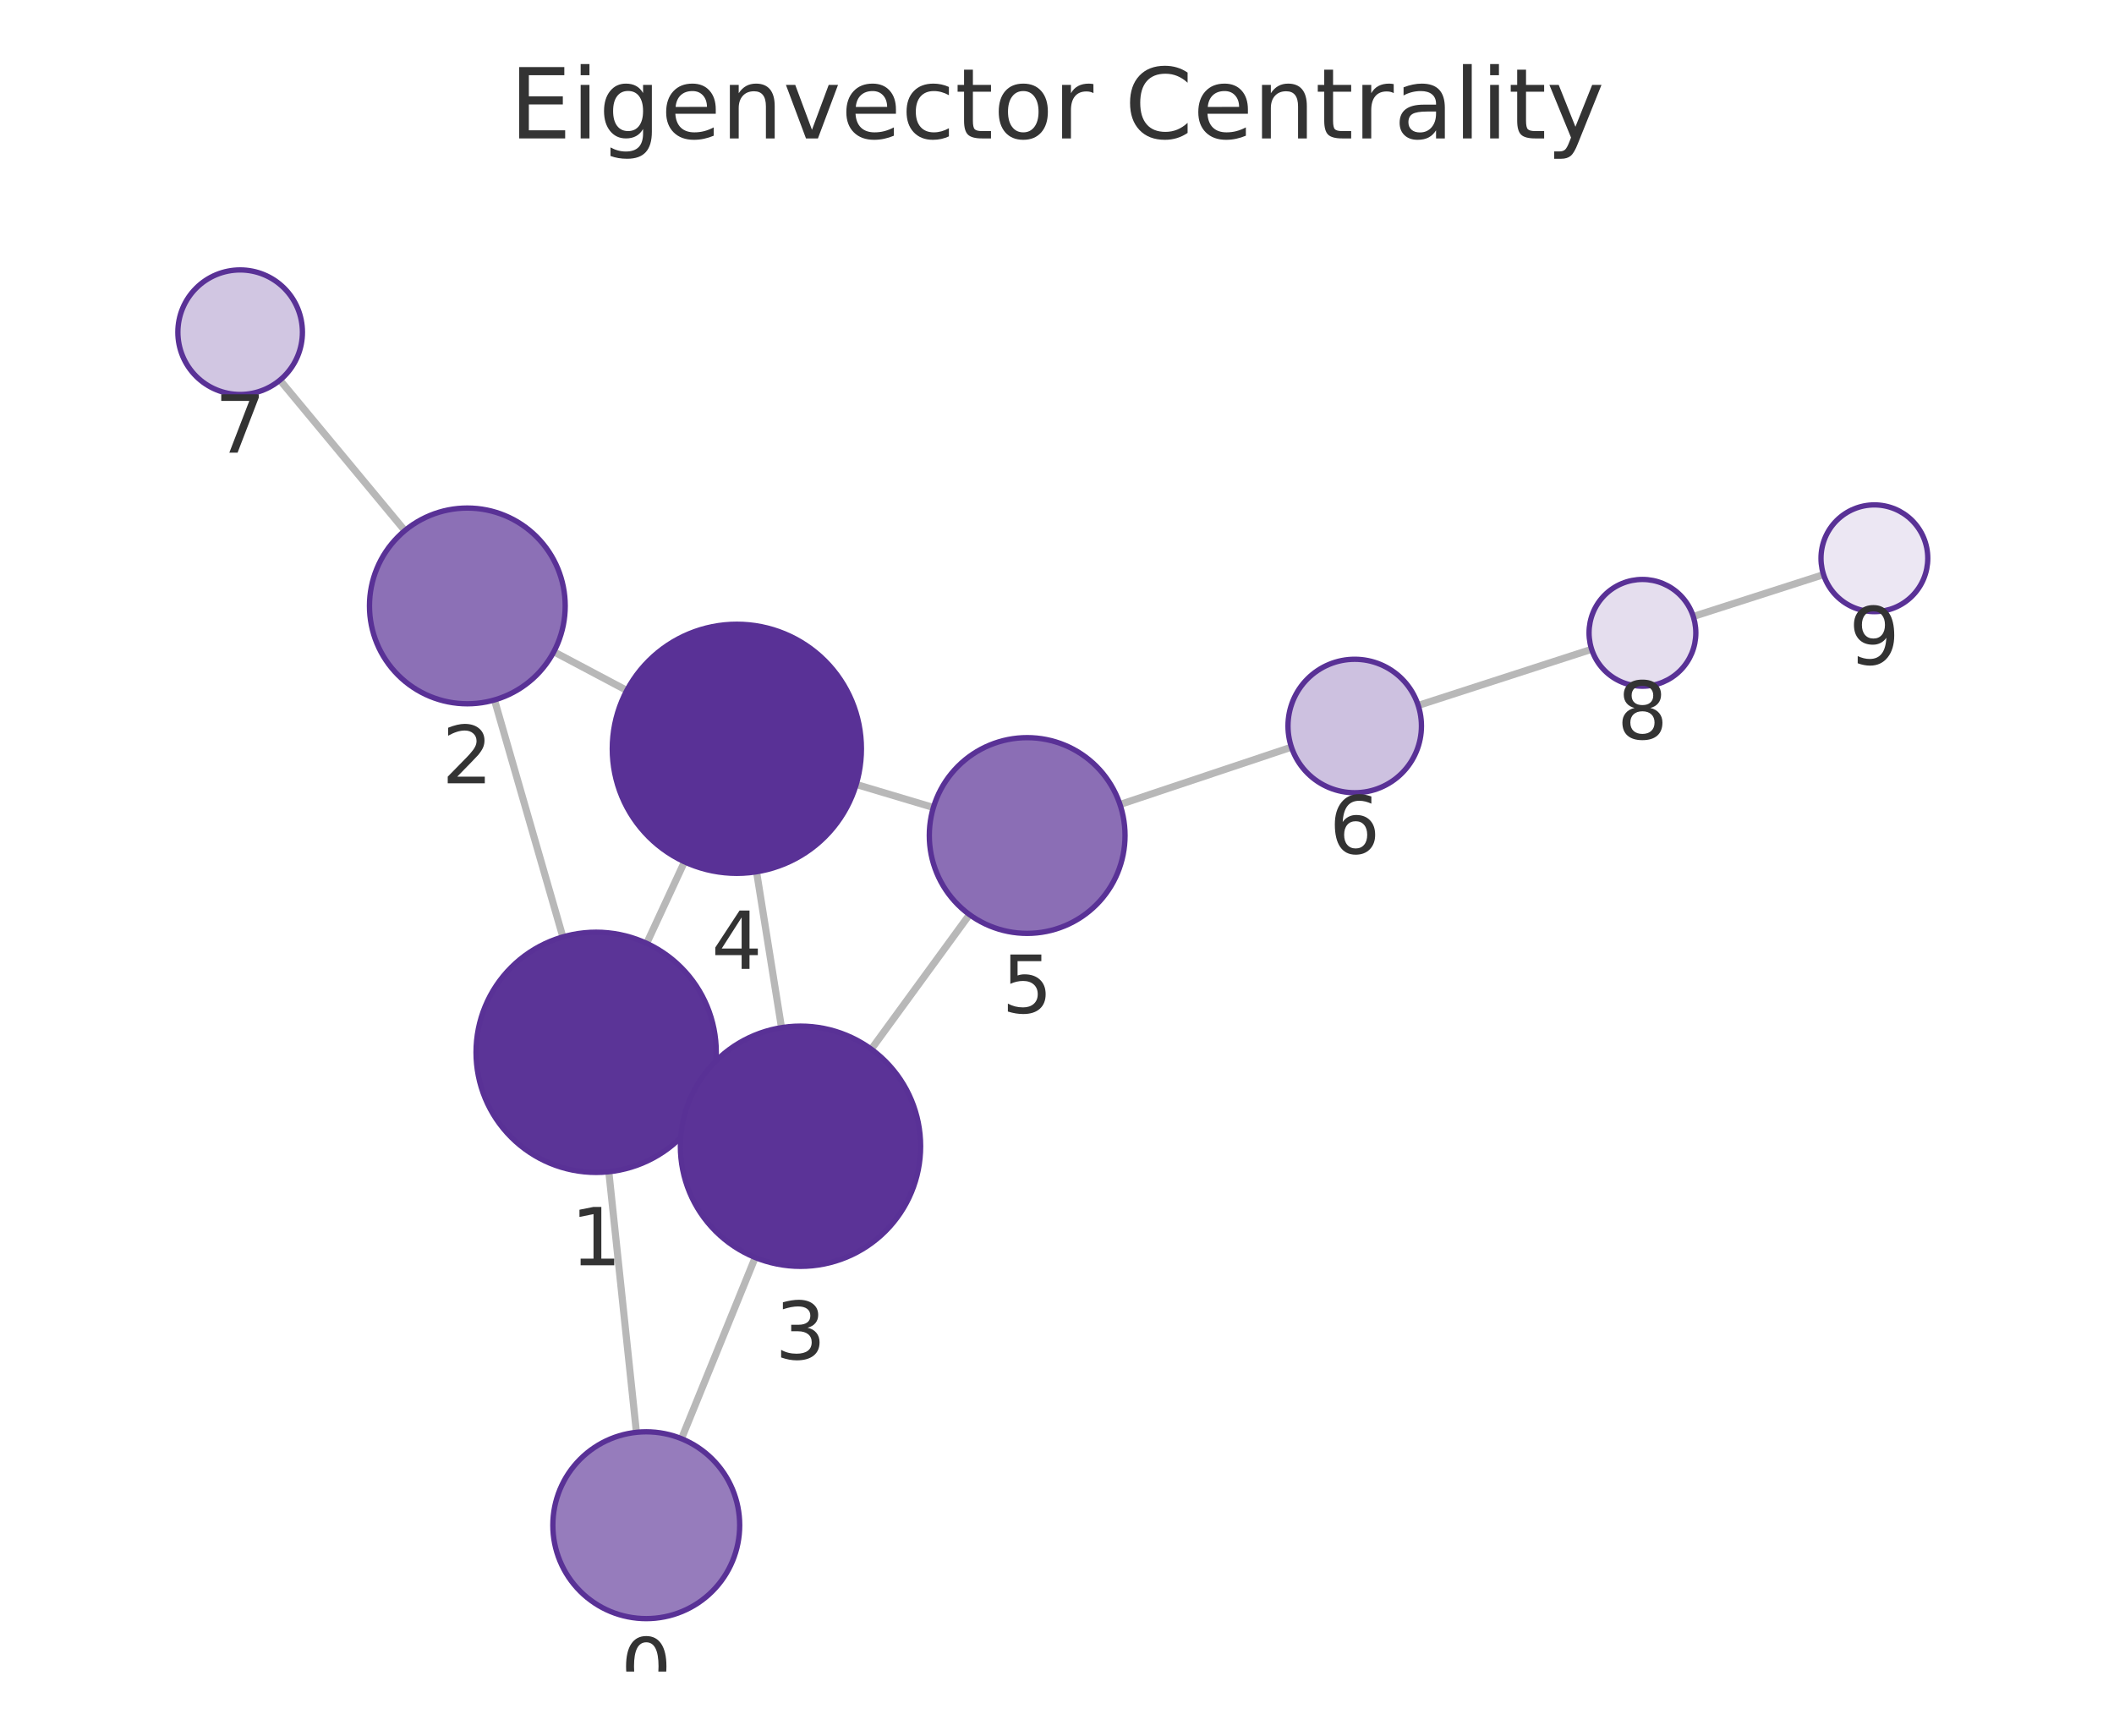
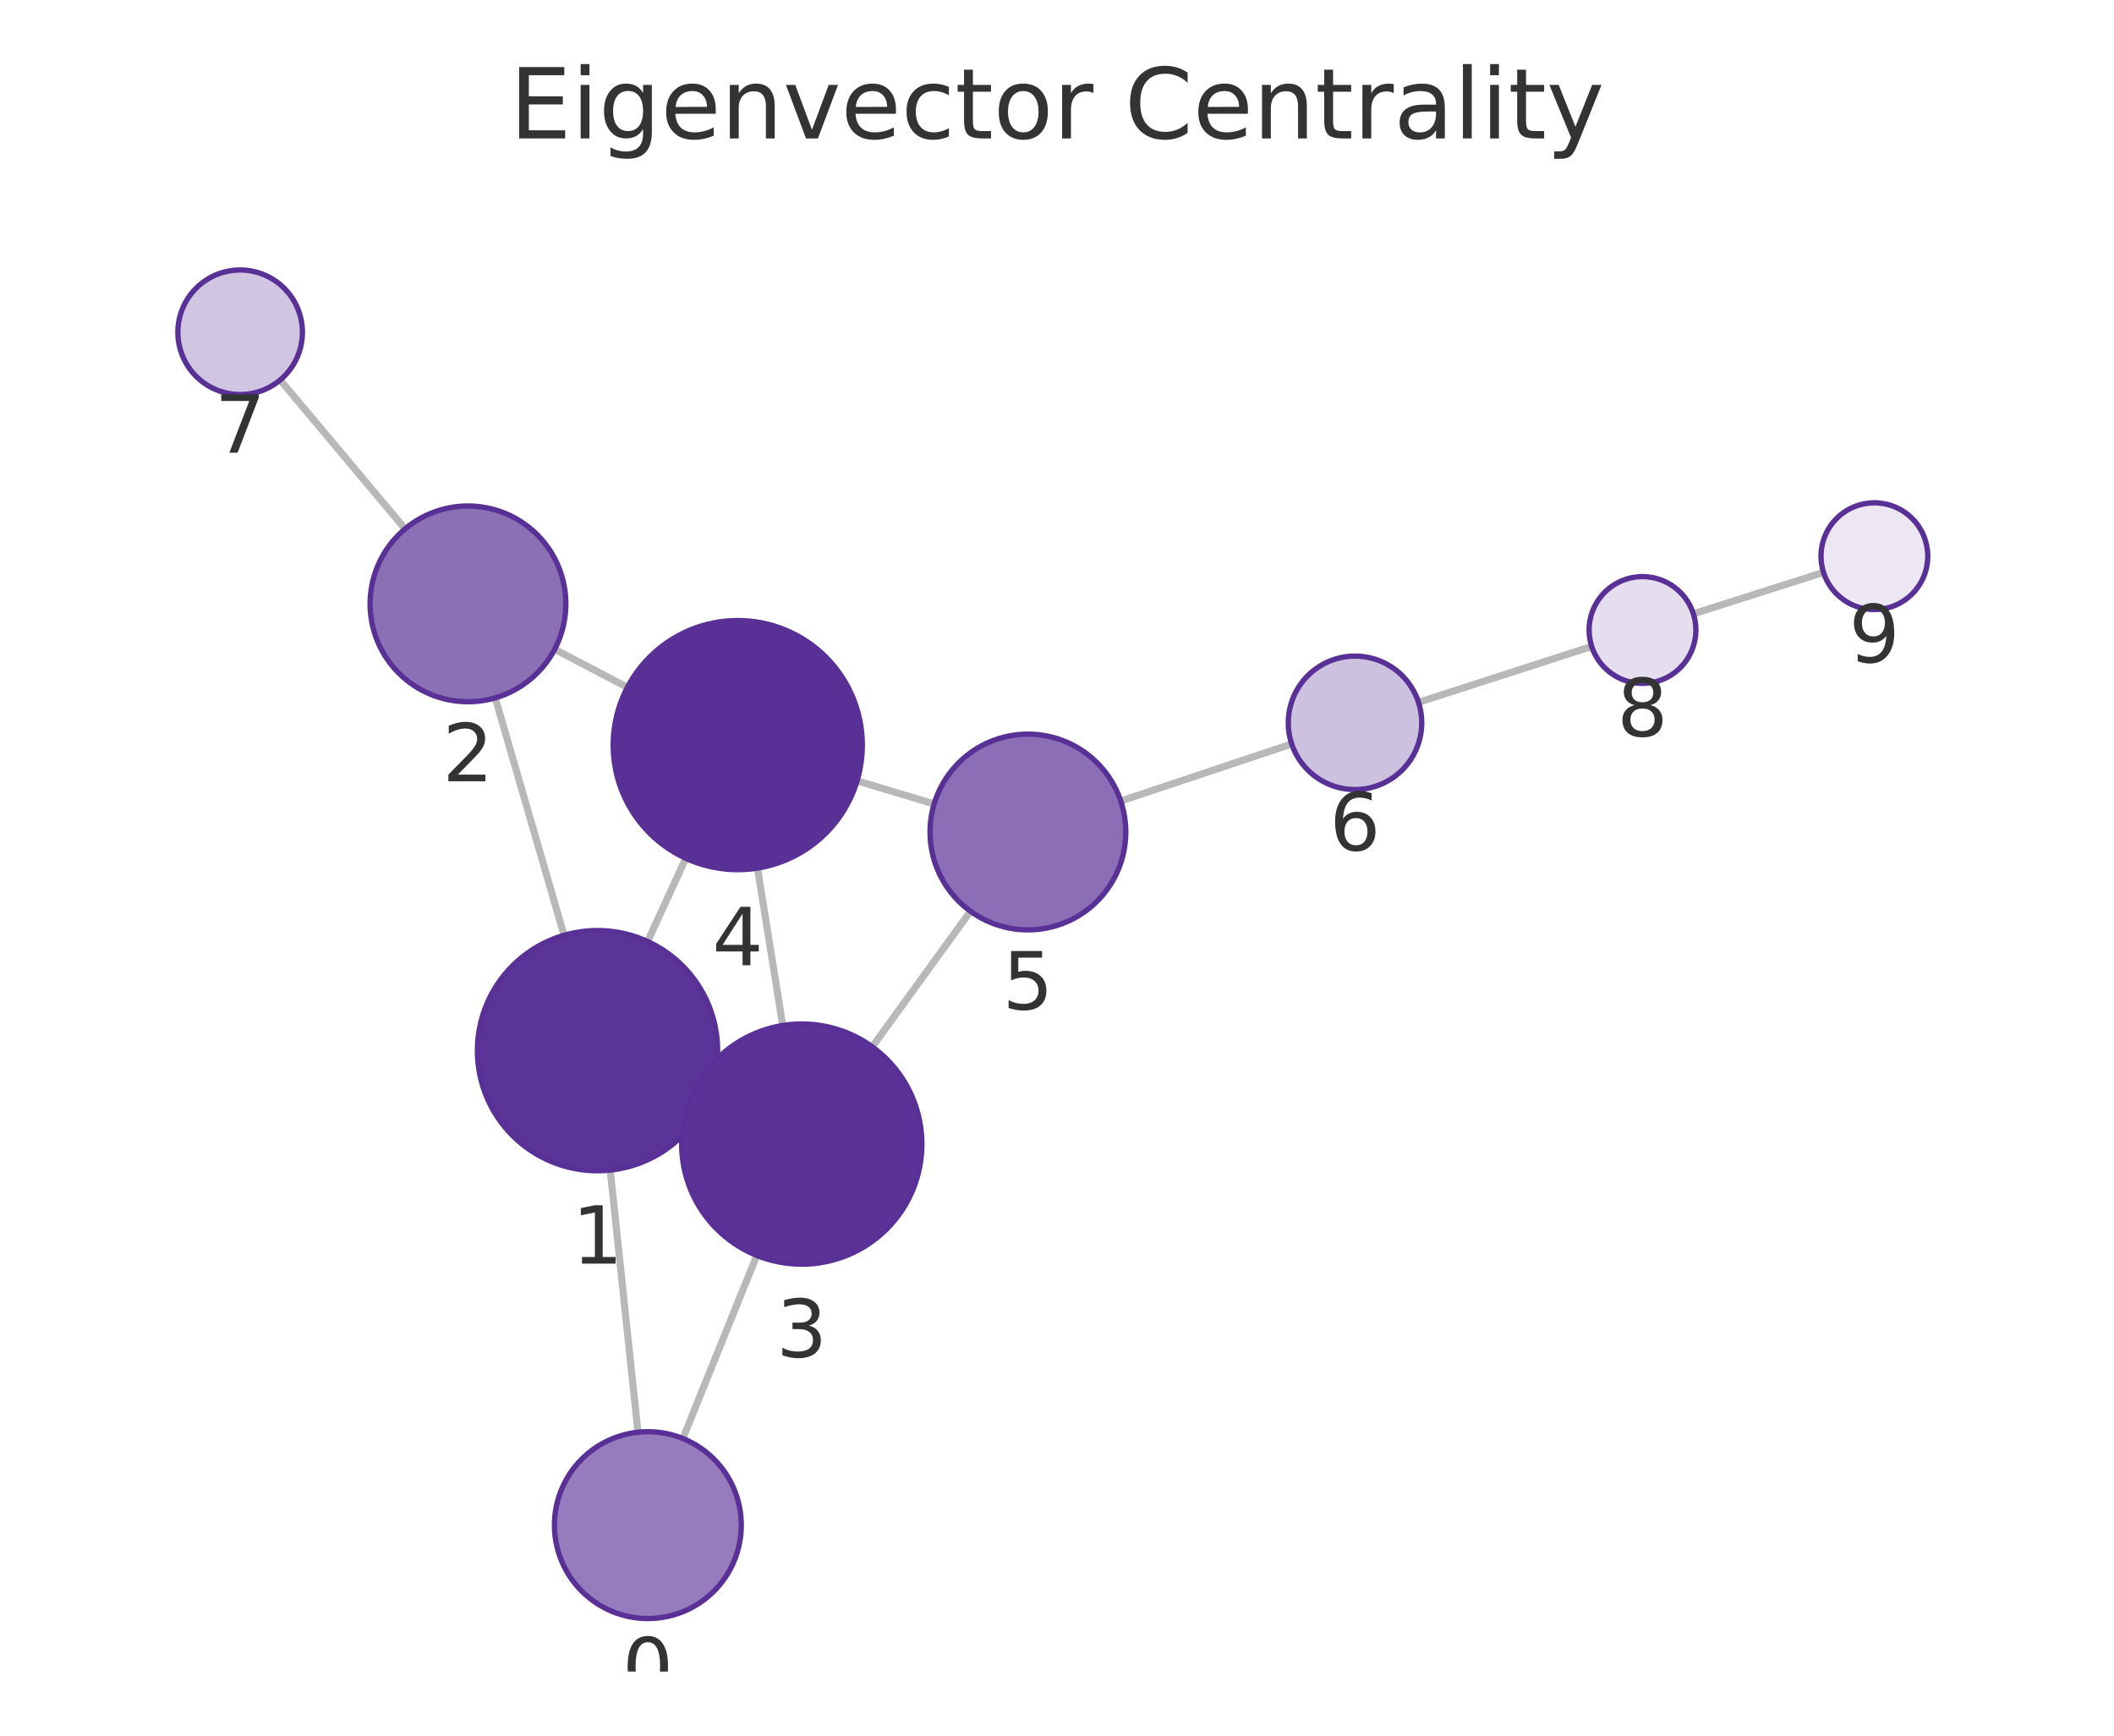
<svg xmlns="http://www.w3.org/2000/svg" xmlns:xlink="http://www.w3.org/1999/xlink" width="237.6pt" height="195.078pt" viewBox="0 0 237.6 195.078" version="1.1">
  <defs>
    <style type="text/css">*{stroke-linejoin: round; stroke-linecap: butt}</style>
  </defs>
  <g id="figure_1">
    <g id="patch_1">
      <path d="M 0 195.078  L 237.6 195.078  L 237.6 0  L 0 0  L 0 195.078  z " style="fill: none" />
    </g>
    <g id="axes_1">
      <g id="patch_2">
        <path d="M 7.2 187.878  L 230.4 187.878  L 230.4 21.558  L 7.2 21.558  L 7.2 187.878  z " style="fill: none" />
      </g>
      <g id="EdgeCollection_1">
-         <path d="M 71.53 160.984  L 68.427 131.7  " clip-path="url(#p401066189e)" style="fill: #b8b8b8; stroke: #b8b8b8; stroke-width: 0.8" />
-         <path d="M 76.594 161.7  L 84.882 141.335  " clip-path="url(#p401066189e)" style="fill: #b8b8b8; stroke: #b8b8b8; stroke-width: 0.8" />
-         <path d="M 63.261 105.305  L 55.576 78.671  " clip-path="url(#p401066189e)" style="fill: #b8b8b8; stroke: #b8b8b8; stroke-width: 0.8" />
-         <path d="M 79.271 123.913  L 77.705 123.193  " clip-path="url(#p401066189e)" style="fill: #b8b8b8; stroke: #b8b8b8; stroke-width: 0.8" />
-         <path d="M 72.681 106.027  L 76.93 96.862  " clip-path="url(#p401066189e)" style="fill: #b8b8b8; stroke: #b8b8b8; stroke-width: 0.8" />
-         <path d="M 62.245 73.254  L 70.448 77.603  " clip-path="url(#p401066189e)" style="fill: #b8b8b8; stroke: #b8b8b8; stroke-width: 0.8" />
-         <path d="M 45.5 59.638  L 31.462 42.724  " clip-path="url(#p401066189e)" style="fill: #b8b8b8; stroke: #b8b8b8; stroke-width: 0.8" />
-         <path d="M 87.836 115.501  L 85.031 97.984  " clip-path="url(#p401066189e)" style="fill: #b8b8b8; stroke: #b8b8b8; stroke-width: 0.8" />
-         <path d="M 97.927 117.924  L 108.964 102.793  " clip-path="url(#p401066189e)" style="fill: #b8b8b8; stroke: #b8b8b8; stroke-width: 0.8" />
-         <path d="M 96.232 88.167  L 104.907 90.758  " clip-path="url(#p401066189e)" style="fill: #b8b8b8; stroke: #b8b8b8; stroke-width: 0.8" />
-         <path d="M 125.879 90.419  L 145.149 83.976  " clip-path="url(#p401066189e)" style="fill: #b8b8b8; stroke: #b8b8b8; stroke-width: 0.8" />
-         <path d="M 159.397 79.288  L 178.892 72.974  " clip-path="url(#p401066189e)" style="fill: #b8b8b8; stroke: #b8b8b8; stroke-width: 0.8" />
-         <path d="M 190.312 69.29  L 204.957 64.583  " clip-path="url(#p401066189e)" style="fill: #b8b8b8; stroke: #b8b8b8; stroke-width: 0.8" />
+         <path d="M 71.707 160.975  L 68.581 131.513  " clip-path="url(#p0ddf8071bd)" style="fill: #b8b8b8; stroke: #b8b8b8; stroke-width: 0.8" />
+         <path d="M 76.748 161.68  L 85.058 141.107  " clip-path="url(#p0ddf8071bd)" style="fill: #b8b8b8; stroke: #b8b8b8; stroke-width: 0.8" />
+         <path d="M 63.397 105.122  L 55.66 78.437  " clip-path="url(#p0ddf8071bd)" style="fill: #b8b8b8; stroke: #b8b8b8; stroke-width: 0.8" />
+         <path d="M 79.433 123.704  L 77.837 122.974  " clip-path="url(#p0ddf8071bd)" style="fill: #b8b8b8; stroke: #b8b8b8; stroke-width: 0.8" />
+         <path d="M 72.788 105.819  L 77.079 96.469  " clip-path="url(#p0ddf8071bd)" style="fill: #b8b8b8; stroke: #b8b8b8; stroke-width: 0.8" />
+         <path d="M 62.342 72.974  L 70.516 77.253  " clip-path="url(#p0ddf8071bd)" style="fill: #b8b8b8; stroke: #b8b8b8; stroke-width: 0.8" />
+         <path d="M 45.528 59.445  L 31.489 42.707  " clip-path="url(#p0ddf8071bd)" style="fill: #b8b8b8; stroke: #b8b8b8; stroke-width: 0.8" />
+         <path d="M 87.975 115.26  L 85.137 97.569  " clip-path="url(#p0ddf8071bd)" style="fill: #b8b8b8; stroke: #b8b8b8; stroke-width: 0.8" />
+         <path d="M 98.035 117.658  L 109.076 102.421  " clip-path="url(#p0ddf8071bd)" style="fill: #b8b8b8; stroke: #b8b8b8; stroke-width: 0.8" />
+         <path d="M 96.331 87.763  L 104.993 90.357  " clip-path="url(#p0ddf8071bd)" style="fill: #b8b8b8; stroke: #b8b8b8; stroke-width: 0.8" />
+         <path d="M 125.964 90.031  L 145.179 83.617  " clip-path="url(#p0ddf8071bd)" style="fill: #b8b8b8; stroke: #b8b8b8; stroke-width: 0.8" />
+         <path d="M 159.43 78.938  L 178.896 72.653  " clip-path="url(#p0ddf8071bd)" style="fill: #b8b8b8; stroke: #b8b8b8; stroke-width: 0.8" />
+         <path d="M 190.323 68.989  L 204.952 64.333  " clip-path="url(#p0ddf8071bd)" style="fill: #b8b8b8; stroke: #b8b8b8; stroke-width: 0.8" />
      </g>
      <g id="VertexCollection_1">
-         <path d="M 72.636 181.926  C 75.421 181.926 78.092 180.819 80.061 178.85  C 82.03 176.881 83.136 174.21 83.136 171.426  C 83.136 168.641 82.03 165.97 80.061 164.001  C 78.092 162.032 75.421 160.926 72.636 160.926  C 69.852 160.926 67.181 162.032 65.212 164.001  C 63.243 165.97 62.136 168.641 62.136 171.426  C 62.136 174.21 63.243 176.881 65.212 178.85  C 67.181 180.819 69.852 181.926 72.636 181.926  z " clip-path="url(#p401066189e)" style="fill: #967cbc; stroke: #593196; stroke-width: 0.6" />
-         <path d="M 67.004 131.775  C 70.584 131.775 74.018 130.353 76.55 127.821  C 79.082 125.29 80.504 121.856 80.504 118.275  C 80.504 114.695 79.082 111.261 76.55 108.729  C 74.018 106.198 70.584 104.775 67.004 104.775  C 63.424 104.775 59.99 106.198 57.458 108.729  C 54.927 111.261 53.504 114.695 53.504 118.275  C 53.504 121.856 54.927 125.29 57.458 127.821  C 59.99 130.353 63.424 131.775 67.004 131.775  z " clip-path="url(#p401066189e)" style="fill: #5b3497; stroke: #593196; stroke-width: 0.6" />
-         <path d="M 52.526 79.102  C 55.443 79.102 58.241 77.943 60.304 75.881  C 62.367 73.818 63.526 71.02 63.526 68.102  C 63.526 65.185 62.367 62.387 60.304 60.324  C 58.241 58.261 55.443 57.102 52.526 57.102  C 49.609 57.102 46.81 58.261 44.748 60.324  C 42.685 62.387 41.526 65.185 41.526 68.102  C 41.526 71.02 42.685 73.818 44.748 75.881  C 46.81 77.943 49.609 79.102 52.526 79.102  z " clip-path="url(#p401066189e)" style="fill: #8c70b6; stroke: #593196; stroke-width: 0.6" />
-         <path d="M 89.971 142.331  C 93.551 142.331 96.986 140.908 99.517 138.377  C 102.049 135.845 103.471 132.411 103.471 128.831  C 103.471 125.25 102.049 121.816 99.517 119.285  C 96.986 116.753 93.551 115.331 89.971 115.331  C 86.391 115.331 82.957 116.753 80.425 119.285  C 77.894 121.816 76.471 125.25 76.471 128.831  C 76.471 132.411 77.894 135.845 80.425 138.377  C 82.957 140.908 86.391 142.331 89.971 142.331  z " clip-path="url(#p401066189e)" style="fill: #5b3397; stroke: #593196; stroke-width: 0.6" />
-         <path d="M 82.817 98.16  C 86.53 98.16 90.091 96.685 92.717 94.059  C 95.342 91.434 96.817 87.873 96.817 84.16  C 96.817 80.447 95.342 76.886 92.717 74.26  C 90.091 71.635 86.53 70.16 82.817 70.16  C 79.105 70.16 75.543 71.635 72.918 74.26  C 70.293 76.886 68.817 80.447 68.817 84.16  C 68.817 87.873 70.293 91.434 72.918 94.059  C 75.543 96.685 79.105 98.16 82.817 98.16  z " clip-path="url(#p401066189e)" style="fill: #593196; stroke: #593196; stroke-width: 0.6" />
-         <path d="M 115.447 104.907  C 118.364 104.907 121.162 103.747 123.225 101.685  C 125.288 99.622 126.447 96.824 126.447 93.907  C 126.447 90.989 125.288 88.191 123.225 86.128  C 121.162 84.066 118.364 82.907 115.447 82.907  C 112.529 82.907 109.731 84.066 107.668 86.128  C 105.606 88.191 104.447 90.989 104.447 93.907  C 104.447 96.824 105.606 99.622 107.668 101.685  C 109.731 103.747 112.529 104.907 115.447 104.907  z " clip-path="url(#p401066189e)" style="fill: #8b6eb5; stroke: #593196; stroke-width: 0.6" />
-         <path d="M 152.262 89.098  C 154.251 89.098 156.158 88.308 157.565 86.902  C 158.971 85.495 159.762 83.587 159.762 81.598  C 159.762 79.609 158.971 77.701 157.565 76.295  C 156.158 74.889 154.251 74.098 152.262 74.098  C 150.273 74.098 148.365 74.889 146.958 76.295  C 145.552 77.701 144.762 79.609 144.762 81.598  C 144.762 83.587 145.552 85.495 146.958 86.902  C 148.365 88.308 150.273 89.098 152.262 89.098  z " clip-path="url(#p401066189e)" style="fill: #cdc1e0; stroke: #593196; stroke-width: 0.6" />
-         <path d="M 26.991 44.338  C 28.848 44.338 30.628 43.6 31.941 42.287  C 33.254 40.975 33.991 39.194 33.991 37.338  C 33.991 35.481 33.254 33.7 31.941 32.388  C 30.628 31.075 28.848 30.338 26.991 30.338  C 25.135 30.338 23.354 31.075 22.042 32.388  C 20.729 33.7 19.991 35.481 19.991 37.338  C 19.991 39.194 20.729 40.975 22.042 42.287  C 23.354 43.6 25.135 44.338 26.991 44.338  z " clip-path="url(#p401066189e)" style="fill: #d1c6e2; stroke: #593196; stroke-width: 0.6" />
-         <path d="M 184.6 77.126  C 186.191 77.126 187.717 76.494 188.842 75.368  C 189.968 74.243 190.6 72.717 190.6 71.126  C 190.6 69.534 189.968 68.008 188.842 66.883  C 187.717 65.758 186.191 65.126 184.6 65.126  C 183.009 65.126 181.482 65.758 180.357 66.883  C 179.232 68.008 178.6 69.534 178.6 71.126  C 178.6 72.717 179.232 74.243 180.357 75.368  C 181.482 76.494 183.009 77.126 184.6 77.126  z " clip-path="url(#p401066189e)" style="fill: #e5deee; stroke: #593196; stroke-width: 0.6" />
-         <path d="M 210.669 68.747  C 212.26 68.747 213.787 68.115 214.912 66.99  C 216.037 65.865 216.669 64.339 216.669 62.747  C 216.669 61.156 216.037 59.63 214.912 58.505  C 213.787 57.38 212.26 56.747 210.669 56.747  C 209.078 56.747 207.552 57.38 206.426 58.505  C 205.301 59.63 204.669 61.156 204.669 62.747  C 204.669 64.339 205.301 65.865 206.426 66.99  C 207.552 68.115 209.078 68.747 210.669 68.747  z " clip-path="url(#p401066189e)" style="fill: #ece7f3; stroke: #593196; stroke-width: 0.6" />
+         <path d="M 72.815 181.916  C 75.6 181.916 78.271 180.81 80.24 178.841  C 82.209 176.872 83.315 174.201 83.315 171.416  C 83.315 168.632 82.209 165.961 80.24 163.992  C 78.271 162.023 75.6 160.916 72.815 160.916  C 70.03 160.916 67.359 162.023 65.39 163.992  C 63.421 165.961 62.315 168.632 62.315 171.416  C 62.315 174.201 63.421 176.872 65.39 178.841  C 67.359 180.81 70.03 181.916 72.815 181.916  z " clip-path="url(#p0ddf8071bd)" style="fill: #967cbc; stroke: #593196; stroke-width: 0.6" />
+         <path d="M 67.157 131.588  C 70.737 131.588 74.171 130.165 76.703 127.634  C 79.234 125.102 80.657 121.668 80.657 118.088  C 80.657 114.508 79.234 111.074 76.703 108.542  C 74.171 106.01 70.737 104.588 67.157 104.588  C 63.576 104.588 60.142 106.01 57.611 108.542  C 55.079 111.074 53.657 114.508 53.657 118.088  C 53.657 121.668 55.079 125.102 57.611 127.634  C 60.142 130.165 63.576 131.588 67.157 131.588  z " clip-path="url(#p0ddf8071bd)" style="fill: #5b3497; stroke: #593196; stroke-width: 0.6" />
+         <path d="M 52.597 78.872  C 55.514 78.872 58.312 77.713 60.375 75.651  C 62.438 73.588 63.597 70.79 63.597 67.872  C 63.597 64.955 62.438 62.157 60.375 60.094  C 58.312 58.032 55.514 56.872 52.597 56.872  C 49.679 56.872 46.881 58.032 44.819 60.094  C 42.756 62.157 41.597 64.955 41.597 67.872  C 41.597 70.79 42.756 73.588 44.819 75.651  C 46.881 77.713 49.679 78.872 52.597 78.872  z " clip-path="url(#p0ddf8071bd)" style="fill: #8c70b6; stroke: #593196; stroke-width: 0.6" />
+         <path d="M 90.114 142.089  C 93.694 142.089 97.128 140.667 99.66 138.135  C 102.192 135.604 103.614 132.17 103.614 128.589  C 103.614 125.009 102.192 121.575 99.66 119.043  C 97.128 116.512 93.694 115.089 90.114 115.089  C 86.534 115.089 83.1 116.512 80.568 119.043  C 78.036 121.575 76.614 125.009 76.614 128.589  C 76.614 132.17 78.036 135.604 80.568 138.135  C 83.1 140.667 86.534 142.089 90.114 142.089  z " clip-path="url(#p0ddf8071bd)" style="fill: #5b3397; stroke: #593196; stroke-width: 0.6" />
+         <path d="M 82.919 97.746  C 86.632 97.746 90.193 96.271 92.819 93.645  C 95.444 91.02 96.919 87.458 96.919 83.746  C 96.919 80.033 95.444 76.472 92.819 73.846  C 90.193 71.221 86.632 69.746 82.919 69.746  C 79.207 69.746 75.645 71.221 73.02 73.846  C 70.395 76.472 68.919 80.033 68.919 83.746  C 68.919 87.458 70.395 91.02 73.02 93.645  C 75.645 96.271 79.207 97.746 82.919 97.746  z " clip-path="url(#p0ddf8071bd)" style="fill: #593196; stroke: #593196; stroke-width: 0.6" />
+         <path d="M 115.53 104.513  C 118.448 104.513 121.246 103.354 123.308 101.292  C 125.371 99.229 126.53 96.431 126.53 93.513  C 126.53 90.596 125.371 87.798 123.308 85.735  C 121.246 83.672 118.448 82.513 115.53 82.513  C 112.613 82.513 109.815 83.672 107.752 85.735  C 105.689 87.798 104.53 90.596 104.53 93.513  C 104.53 96.431 105.689 99.229 107.752 101.292  C 109.815 103.354 112.613 104.513 115.53 104.513  z " clip-path="url(#p0ddf8071bd)" style="fill: #8b6eb5; stroke: #593196; stroke-width: 0.6" />
+         <path d="M 152.293 88.742  C 154.282 88.742 156.19 87.952 157.597 86.545  C 159.003 85.139 159.793 83.231 159.793 81.242  C 159.793 79.253 159.003 77.345 157.597 75.939  C 156.19 74.532 154.282 73.742 152.293 73.742  C 150.304 73.742 148.396 74.532 146.99 75.939  C 145.583 77.345 144.793 79.253 144.793 81.242  C 144.793 83.231 145.583 85.139 146.99 86.545  C 148.396 87.952 150.304 88.742 152.293 88.742  z " clip-path="url(#p0ddf8071bd)" style="fill: #cdc1e0; stroke: #593196; stroke-width: 0.6" />
+         <path d="M 26.991 44.344  C 28.847 44.344 30.628 43.606 31.941 42.294  C 33.253 40.981 33.991 39.2 33.991 37.344  C 33.991 35.487 33.253 33.707 31.941 32.394  C 30.628 31.081 28.847 30.344 26.991 30.344  C 25.135 30.344 23.354 31.081 22.041 32.394  C 20.729 33.707 19.991 35.487 19.991 37.344  C 19.991 39.2 20.729 40.981 22.041 42.294  C 23.354 43.606 25.135 44.344 26.991 44.344  z " clip-path="url(#p0ddf8071bd)" style="fill: #d1c6e2; stroke: #593196; stroke-width: 0.6" />
+         <path d="M 184.606 76.809  C 186.197 76.809 187.723 76.177 188.848 75.052  C 189.973 73.927 190.606 72.4 190.606 70.809  C 190.606 69.218 189.973 67.692 188.848 66.567  C 187.723 65.441 186.197 64.809 184.606 64.809  C 183.014 64.809 181.488 65.441 180.363 66.567  C 179.238 67.692 178.606 69.218 178.606 70.809  C 178.606 72.4 179.238 73.927 180.363 75.052  C 181.488 76.177 183.014 76.809 184.606 76.809  z " clip-path="url(#p0ddf8071bd)" style="fill: #e5deee; stroke: #593196; stroke-width: 0.6" />
+         <path d="M 210.669 68.513  C 212.261 68.513 213.787 67.881 214.912 66.756  C 216.037 65.63 216.669 64.104 216.669 62.513  C 216.669 60.922 216.037 59.395 214.912 58.27  C 213.787 57.145 212.261 56.513 210.669 56.513  C 209.078 56.513 207.552 57.145 206.427 58.27  C 205.302 59.395 204.669 60.922 204.669 62.513  C 204.669 64.104 205.302 65.63 206.427 66.756  C 207.552 67.881 209.078 68.513 210.669 68.513  z " clip-path="url(#p0ddf8071bd)" style="fill: #ece7f3; stroke: #593196; stroke-width: 0.6" />
      </g>
      <g id="text_1">
-         <g clip-path="url(#p401066189e)">
-           <g style="fill: #333333" transform="translate(69.77332 190.5637) scale(0.09 -0.09)">
+         <g clip-path="url(#p0ddf8071bd)">
+           <g style="fill: #333333" transform="translate(69.95184 190.5541) scale(0.09 -0.09)">
            <defs>
              <path id="DejaVuSans-13" d="M 2034 4250  Q 1547 4250 1301 3770  Q 1056 3291 1056 2328  Q 1056 1369 1301 889  Q 1547 409 2034 409  Q 2525 409 2770 889  Q 3016 1369 3016 2328  Q 3016 3291 2770 3770  Q 2525 4250 2034 4250  z M 2034 4750  Q 2819 4750 3233 4129  Q 3647 3509 3647 2328  Q 3647 1150 3233 529  Q 2819 -91 2034 -91  Q 1250 -91 836 529  Q 422 1150 422 2328  Q 422 3509 836 4129  Q 1250 4750 2034 4750  z " transform="scale(0.015625)" />
            </defs>
            <use xlink:href="#DejaVuSans-13" />
          </g>
        </g>
      </g>
      <g id="text_2">
-         <g clip-path="url(#p401066189e)">
-           <g style="fill: #333333" transform="translate(64.14096 142.2133) scale(0.09 -0.09)">
+         <g clip-path="url(#p0ddf8071bd)">
+           <g style="fill: #333333" transform="translate(64.29358 142.0257) scale(0.09 -0.09)">
            <defs>
              <path id="DejaVuSans-14" d="M 794 531  L 1825 531  L 1825 4091  L 703 3866  L 703 4441  L 1819 4666  L 2450 4666  L 2450 531  L 3481 531  L 3481 0  L 794 0  L 794 531  z " transform="scale(0.015625)" />
            </defs>
            <use xlink:href="#DejaVuSans-14" />
          </g>
        </g>
      </g>
      <g id="text_3">
-         <g clip-path="url(#p401066189e)">
-           <g style="fill: #333333" transform="translate(49.66262 88.04029) scale(0.09 -0.09)">
+         <g clip-path="url(#p0ddf8071bd)">
+           <g style="fill: #333333" transform="translate(49.73357 87.81038) scale(0.09 -0.09)">
            <defs>
              <path id="DejaVuSans-15" d="M 1228 531  L 3431 531  L 3431 0  L 469 0  L 469 531  Q 828 903 1448 1529  Q 2069 2156 2228 2338  Q 2531 2678 2651 2914  Q 2772 3150 2772 3378  Q 2772 3750 2511 3984  Q 2250 4219 1831 4219  Q 1534 4219 1204 4116  Q 875 4013 500 3803  L 500 4441  Q 881 4594 1212 4672  Q 1544 4750 1819 4750  Q 2544 4750 2975 4387  Q 3406 4025 3406 3419  Q 3406 3131 3298 2873  Q 3191 2616 2906 2266  Q 2828 2175 2409 1742  Q 1991 1309 1228 531  z " transform="scale(0.015625)" />
            </defs>
            <use xlink:href="#DejaVuSans-15" />
          </g>
        </g>
      </g>
      <g id="text_4">
-         <g clip-path="url(#p401066189e)">
-           <g style="fill: #333333" transform="translate(87.10805 152.7686) scale(0.09 -0.09)">
+         <g clip-path="url(#p0ddf8071bd)">
+           <g style="fill: #333333" transform="translate(87.25083 152.5273) scale(0.09 -0.09)">
            <defs>
              <path id="DejaVuSans-16" d="M 2597 2516  Q 3050 2419 3304 2112  Q 3559 1806 3559 1356  Q 3559 666 3084 287  Q 2609 -91 1734 -91  Q 1441 -91 1130 -33  Q 819 25 488 141  L 488 750  Q 750 597 1062 519  Q 1375 441 1716 441  Q 2309 441 2620 675  Q 2931 909 2931 1356  Q 2931 1769 2642 2001  Q 2353 2234 1838 2234  L 1294 2234  L 1294 2753  L 1863 2753  Q 2328 2753 2575 2939  Q 2822 3125 2822 3475  Q 2822 3834 2567 4026  Q 2313 4219 1838 4219  Q 1578 4219 1281 4162  Q 984 4106 628 3988  L 628 4550  Q 988 4650 1302 4700  Q 1616 4750 1894 4750  Q 2613 4750 3031 4423  Q 3450 4097 3450 3541  Q 3450 3153 3228 2886  Q 3006 2619 2597 2516  z " transform="scale(0.015625)" />
            </defs>
            <use xlink:href="#DejaVuSans-16" />
          </g>
        </g>
      </g>
      <g id="text_5">
-         <g clip-path="url(#p401066189e)">
-           <g style="fill: #333333" transform="translate(79.95425 108.8978) scale(0.09 -0.09)">
+         <g clip-path="url(#p0ddf8071bd)">
+           <g style="fill: #333333" transform="translate(80.05625 108.4835) scale(0.09 -0.09)">
            <defs>
              <path id="DejaVuSans-17" d="M 2419 4116  L 825 1625  L 2419 1625  L 2419 4116  z M 2253 4666  L 3047 4666  L 3047 1625  L 3713 1625  L 3713 1100  L 3047 1100  L 3047 0  L 2419 0  L 2419 1100  L 313 1100  L 313 1709  L 2253 4666  z " transform="scale(0.015625)" />
            </defs>
            <use xlink:href="#DejaVuSans-17" />
          </g>
        </g>
      </g>
      <g id="text_6">
-         <g clip-path="url(#p401066189e)">
-           <g style="fill: #333333" transform="translate(112.5835 113.8444) scale(0.09 -0.09)">
+         <g clip-path="url(#p0ddf8071bd)">
+           <g style="fill: #333333" transform="translate(112.6672 113.4513) scale(0.09 -0.09)">
            <defs>
              <path id="DejaVuSans-18" d="M 691 4666  L 3169 4666  L 3169 4134  L 1269 4134  L 1269 2991  Q 1406 3038 1543 3061  Q 1681 3084 1819 3084  Q 2600 3084 3056 2656  Q 3513 2228 3513 1497  Q 3513 744 3044 326  Q 2575 -91 1722 -91  Q 1428 -91 1123 -41  Q 819 9 494 109  L 494 744  Q 775 591 1075 516  Q 1375 441 1709 441  Q 2250 441 2565 725  Q 2881 1009 2881 1497  Q 2881 1984 2565 2268  Q 2250 2553 1709 2553  Q 1456 2553 1204 2497  Q 953 2441 691 2322  L 691 4666  z " transform="scale(0.015625)" />
            </defs>
            <use xlink:href="#DejaVuSans-18" />
          </g>
        </g>
      </g>
      <g id="text_7">
-         <g clip-path="url(#p401066189e)">
-           <g style="fill: #333333" transform="translate(149.3984 95.93616) scale(0.09 -0.09)">
+         <g clip-path="url(#p0ddf8071bd)">
+           <g style="fill: #333333" transform="translate(149.4301 95.58004) scale(0.09 -0.09)">
            <defs>
              <path id="DejaVuSans-19" d="M 2113 2584  Q 1688 2584 1439 2293  Q 1191 2003 1191 1497  Q 1191 994 1439 701  Q 1688 409 2113 409  Q 2538 409 2786 701  Q 3034 994 3034 1497  Q 3034 2003 2786 2293  Q 2538 2584 2113 2584  z M 3366 4563  L 3366 3988  Q 3128 4100 2886 4159  Q 2644 4219 2406 4219  Q 1781 4219 1451 3797  Q 1122 3375 1075 2522  Q 1259 2794 1537 2939  Q 1816 3084 2150 3084  Q 2853 3084 3261 2657  Q 3669 2231 3669 1497  Q 3669 778 3244 343  Q 2819 -91 2113 -91  Q 1303 -91 875 529  Q 447 1150 447 2328  Q 447 3434 972 4092  Q 1497 4750 2381 4750  Q 2619 4750 2861 4703  Q 3103 4656 3366 4563  z " transform="scale(0.015625)" />
            </defs>
            <use xlink:href="#DejaVuSans-19" />
          </g>
        </g>
      </g>
      <g id="text_8">
-         <g clip-path="url(#p401066189e)">
-           <g style="fill: #333333" transform="translate(24.1282 50.8754) scale(0.09 -0.09)">
+         <g clip-path="url(#p0ddf8071bd)">
+           <g style="fill: #333333" transform="translate(24.12783 50.88177) scale(0.09 -0.09)">
            <defs>
              <path id="DejaVuSans-1a" d="M 525 4666  L 3525 4666  L 3525 4397  L 1831 0  L 1172 0  L 2766 4134  L 525 4134  L 525 4666  z " transform="scale(0.015625)" />
            </defs>
            <use xlink:href="#DejaVuSans-1a" />
          </g>
        </g>
      </g>
      <g id="text_9">
-         <g clip-path="url(#p401066189e)">
-           <g style="fill: #333333" transform="translate(181.7367 83.06359) scale(0.09 -0.09)">
+         <g clip-path="url(#p0ddf8071bd)">
+           <g style="fill: #333333" transform="translate(181.7424 82.74713) scale(0.09 -0.09)">
            <defs>
              <path id="DejaVuSans-1b" d="M 2034 2216  Q 1584 2216 1326 1975  Q 1069 1734 1069 1313  Q 1069 891 1326 650  Q 1584 409 2034 409  Q 2484 409 2743 651  Q 3003 894 3003 1313  Q 3003 1734 2745 1975  Q 2488 2216 2034 2216  z M 1403 2484  Q 997 2584 770 2862  Q 544 3141 544 3541  Q 544 4100 942 4425  Q 1341 4750 2034 4750  Q 2731 4750 3128 4425  Q 3525 4100 3525 3541  Q 3525 3141 3298 2862  Q 3072 2584 2669 2484  Q 3125 2378 3379 2068  Q 3634 1759 3634 1313  Q 3634 634 3220 271  Q 2806 -91 2034 -91  Q 1263 -91 848 271  Q 434 634 434 1313  Q 434 1759 690 2068  Q 947 2378 1403 2484  z M 1172 3481  Q 1172 3119 1398 2916  Q 1625 2713 2034 2713  Q 2441 2713 2670 2916  Q 2900 3119 2900 3481  Q 2900 3844 2670 4047  Q 2441 4250 2034 4250  Q 1625 4250 1398 4047  Q 1172 3844 1172 3481  z " transform="scale(0.015625)" />
            </defs>
            <use xlink:href="#DejaVuSans-1b" />
          </g>
        </g>
      </g>
      <g id="text_10">
-         <g clip-path="url(#p401066189e)">
-           <g style="fill: #333333" transform="translate(207.8059 74.68528) scale(0.09 -0.09)">
+         <g clip-path="url(#p0ddf8071bd)">
+           <g style="fill: #333333" transform="translate(207.8063 74.45087) scale(0.09 -0.09)">
            <defs>
              <path id="DejaVuSans-1c" d="M 703 97  L 703 672  Q 941 559 1184 500  Q 1428 441 1663 441  Q 2288 441 2617 861  Q 2947 1281 2994 2138  Q 2813 1869 2534 1725  Q 2256 1581 1919 1581  Q 1219 1581 811 2004  Q 403 2428 403 3163  Q 403 3881 828 4315  Q 1253 4750 1959 4750  Q 2769 4750 3195 4129  Q 3622 3509 3622 2328  Q 3622 1225 3098 567  Q 2575 -91 1691 -91  Q 1453 -91 1209 -44  Q 966 3 703 97  z M 1959 2075  Q 2384 2075 2632 2365  Q 2881 2656 2881 3163  Q 2881 3666 2632 3958  Q 2384 4250 1959 4250  Q 1534 4250 1286 3958  Q 1038 3666 1038 3163  Q 1038 2656 1286 2365  Q 1534 2075 1959 2075  z " transform="scale(0.015625)" />
            </defs>
            <use xlink:href="#DejaVuSans-1c" />
          </g>
        </g>
      </g>
      <g id="matplotlib.axis_1" />
      <g id="matplotlib.axis_2" />
      <g id="text_11">
        <g style="fill: #333333" transform="translate(57.27562 15.55828) scale(0.11 -0.11)">
          <defs>
            <path id="DejaVuSans-28" d="M 628 4666  L 3578 4666  L 3578 4134  L 1259 4134  L 1259 2753  L 3481 2753  L 3481 2222  L 1259 2222  L 1259 531  L 3634 531  L 3634 0  L 628 0  L 628 4666  z " transform="scale(0.015625)" />
            <path id="DejaVuSans-4c" d="M 603 3500  L 1178 3500  L 1178 0  L 603 0  L 603 3500  z M 603 4863  L 1178 4863  L 1178 4134  L 603 4134  L 603 4863  z " transform="scale(0.015625)" />
            <path id="DejaVuSans-4a" d="M 2906 1791  Q 2906 2416 2648 2759  Q 2391 3103 1925 3103  Q 1463 3103 1205 2759  Q 947 2416 947 1791  Q 947 1169 1205 825  Q 1463 481 1925 481  Q 2391 481 2648 825  Q 2906 1169 2906 1791  z M 3481 434  Q 3481 -459 3084 -895  Q 2688 -1331 1869 -1331  Q 1566 -1331 1297 -1286  Q 1028 -1241 775 -1147  L 775 -588  Q 1028 -725 1275 -790  Q 1522 -856 1778 -856  Q 2344 -856 2625 -561  Q 2906 -266 2906 331  L 2906 616  Q 2728 306 2450 153  Q 2172 0 1784 0  Q 1141 0 747 490  Q 353 981 353 1791  Q 353 2603 747 3093  Q 1141 3584 1784 3584  Q 2172 3584 2450 3431  Q 2728 3278 2906 2969  L 2906 3500  L 3481 3500  L 3481 434  z " transform="scale(0.015625)" />
            <path id="DejaVuSans-48" d="M 3597 1894  L 3597 1613  L 953 1613  Q 991 1019 1311 708  Q 1631 397 2203 397  Q 2534 397 2845 478  Q 3156 559 3463 722  L 3463 178  Q 3153 47 2828 -22  Q 2503 -91 2169 -91  Q 1331 -91 842 396  Q 353 884 353 1716  Q 353 2575 817 3079  Q 1281 3584 2069 3584  Q 2775 3584 3186 3129  Q 3597 2675 3597 1894  z M 3022 2063  Q 3016 2534 2758 2815  Q 2500 3097 2075 3097  Q 1594 3097 1305 2825  Q 1016 2553 972 2059  L 3022 2063  z " transform="scale(0.015625)" />
            <path id="DejaVuSans-51" d="M 3513 2113  L 3513 0  L 2938 0  L 2938 2094  Q 2938 2591 2744 2837  Q 2550 3084 2163 3084  Q 1697 3084 1428 2787  Q 1159 2491 1159 1978  L 1159 0  L 581 0  L 581 3500  L 1159 3500  L 1159 2956  Q 1366 3272 1645 3428  Q 1925 3584 2291 3584  Q 2894 3584 3203 3211  Q 3513 2838 3513 2113  z " transform="scale(0.015625)" />
            <path id="DejaVuSans-59" d="M 191 3500  L 800 3500  L 1894 563  L 2988 3500  L 3597 3500  L 2284 0  L 1503 0  L 191 3500  z " transform="scale(0.015625)" />
            <path id="DejaVuSans-46" d="M 3122 3366  L 3122 2828  Q 2878 2963 2633 3030  Q 2388 3097 2138 3097  Q 1578 3097 1268 2742  Q 959 2388 959 1747  Q 959 1106 1268 751  Q 1578 397 2138 397  Q 2388 397 2633 464  Q 2878 531 3122 666  L 3122 134  Q 2881 22 2623 -34  Q 2366 -91 2075 -91  Q 1284 -91 818 406  Q 353 903 353 1747  Q 353 2603 823 3093  Q 1294 3584 2113 3584  Q 2378 3584 2631 3529  Q 2884 3475 3122 3366  z " transform="scale(0.015625)" />
            <path id="DejaVuSans-57" d="M 1172 4494  L 1172 3500  L 2356 3500  L 2356 3053  L 1172 3053  L 1172 1153  Q 1172 725 1289 603  Q 1406 481 1766 481  L 2356 481  L 2356 0  L 1766 0  Q 1100 0 847 248  Q 594 497 594 1153  L 594 3053  L 172 3053  L 172 3500  L 594 3500  L 594 4494  L 1172 4494  z " transform="scale(0.015625)" />
            <path id="DejaVuSans-52" d="M 1959 3097  Q 1497 3097 1228 2736  Q 959 2375 959 1747  Q 959 1119 1226 758  Q 1494 397 1959 397  Q 2419 397 2687 759  Q 2956 1122 2956 1747  Q 2956 2369 2687 2733  Q 2419 3097 1959 3097  z M 1959 3584  Q 2709 3584 3137 3096  Q 3566 2609 3566 1747  Q 3566 888 3137 398  Q 2709 -91 1959 -91  Q 1206 -91 779 398  Q 353 888 353 1747  Q 353 2609 779 3096  Q 1206 3584 1959 3584  z " transform="scale(0.015625)" />
            <path id="DejaVuSans-55" d="M 2631 2963  Q 2534 3019 2420 3045  Q 2306 3072 2169 3072  Q 1681 3072 1420 2755  Q 1159 2438 1159 1844  L 1159 0  L 581 0  L 581 3500  L 1159 3500  L 1159 2956  Q 1341 3275 1631 3429  Q 1922 3584 2338 3584  Q 2397 3584 2469 3576  Q 2541 3569 2628 3553  L 2631 2963  z " transform="scale(0.015625)" />
            <path id="DejaVuSans-3" transform="scale(0.015625)" />
            <path id="DejaVuSans-26" d="M 4122 4306  L 4122 3641  Q 3803 3938 3442 4084  Q 3081 4231 2675 4231  Q 1875 4231 1450 3742  Q 1025 3253 1025 2328  Q 1025 1406 1450 917  Q 1875 428 2675 428  Q 3081 428 3442 575  Q 3803 722 4122 1019  L 4122 359  Q 3791 134 3420 21  Q 3050 -91 2638 -91  Q 1578 -91 968 557  Q 359 1206 359 2328  Q 359 3453 968 4101  Q 1578 4750 2638 4750  Q 3056 4750 3426 4639  Q 3797 4528 4122 4306  z " transform="scale(0.015625)" />
            <path id="DejaVuSans-44" d="M 2194 1759  Q 1497 1759 1228 1600  Q 959 1441 959 1056  Q 959 750 1161 570  Q 1363 391 1709 391  Q 2188 391 2477 730  Q 2766 1069 2766 1631  L 2766 1759  L 2194 1759  z M 3341 1997  L 3341 0  L 2766 0  L 2766 531  Q 2569 213 2275 61  Q 1981 -91 1556 -91  Q 1019 -91 701 211  Q 384 513 384 1019  Q 384 1609 779 1909  Q 1175 2209 1959 2209  L 2766 2209  L 2766 2266  Q 2766 2663 2505 2880  Q 2244 3097 1772 3097  Q 1472 3097 1187 3025  Q 903 2953 641 2809  L 641 3341  Q 956 3463 1253 3523  Q 1550 3584 1831 3584  Q 2591 3584 2966 3190  Q 3341 2797 3341 1997  z " transform="scale(0.015625)" />
            <path id="DejaVuSans-4f" d="M 603 4863  L 1178 4863  L 1178 0  L 603 0  L 603 4863  z " transform="scale(0.015625)" />
            <path id="DejaVuSans-5c" d="M 2059 -325  Q 1816 -950 1584 -1140  Q 1353 -1331 966 -1331  L 506 -1331  L 506 -850  L 844 -850  Q 1081 -850 1212 -737  Q 1344 -625 1503 -206  L 1606 56  L 191 3500  L 800 3500  L 1894 763  L 2988 3500  L 3597 3500  L 2059 -325  z " transform="scale(0.015625)" />
          </defs>
          <use xlink:href="#DejaVuSans-28" />
          <use xlink:href="#DejaVuSans-4c" transform="translate(63.1875 0)" />
          <use xlink:href="#DejaVuSans-4a" transform="translate(90.96875 0)" />
          <use xlink:href="#DejaVuSans-48" transform="translate(154.4531 0)" />
          <use xlink:href="#DejaVuSans-51" transform="translate(215.9844 0)" />
          <use xlink:href="#DejaVuSans-59" transform="translate(279.3594 0)" />
          <use xlink:href="#DejaVuSans-48" transform="translate(338.5469 0)" />
          <use xlink:href="#DejaVuSans-46" transform="translate(400.0781 0)" />
          <use xlink:href="#DejaVuSans-57" transform="translate(455.0625 0)" />
          <use xlink:href="#DejaVuSans-52" transform="translate(494.2656 0)" />
          <use xlink:href="#DejaVuSans-55" transform="translate(555.4531 0)" />
          <use xlink:href="#DejaVuSans-3" transform="translate(596.5625 0)" />
          <use xlink:href="#DejaVuSans-26" transform="translate(628.3438 0)" />
          <use xlink:href="#DejaVuSans-48" transform="translate(698.1719 0)" />
          <use xlink:href="#DejaVuSans-51" transform="translate(759.7031 0)" />
          <use xlink:href="#DejaVuSans-57" transform="translate(823.0781 0)" />
          <use xlink:href="#DejaVuSans-55" transform="translate(862.2812 0)" />
          <use xlink:href="#DejaVuSans-44" transform="translate(903.3906 0)" />
          <use xlink:href="#DejaVuSans-4f" transform="translate(964.6719 0)" />
          <use xlink:href="#DejaVuSans-4c" transform="translate(992.4531 0)" />
          <use xlink:href="#DejaVuSans-57" transform="translate(1020.234 0)" />
          <use xlink:href="#DejaVuSans-5c" transform="translate(1059.438 0)" />
        </g>
      </g>
    </g>
  </g>
  <defs>
-     <clipPath id="p401066189e">
+     <clipPath id="p0ddf8071bd">
      <rect x="7.2" y="21.558" width="223.2" height="166.32" />
    </clipPath>
  </defs>
</svg>
